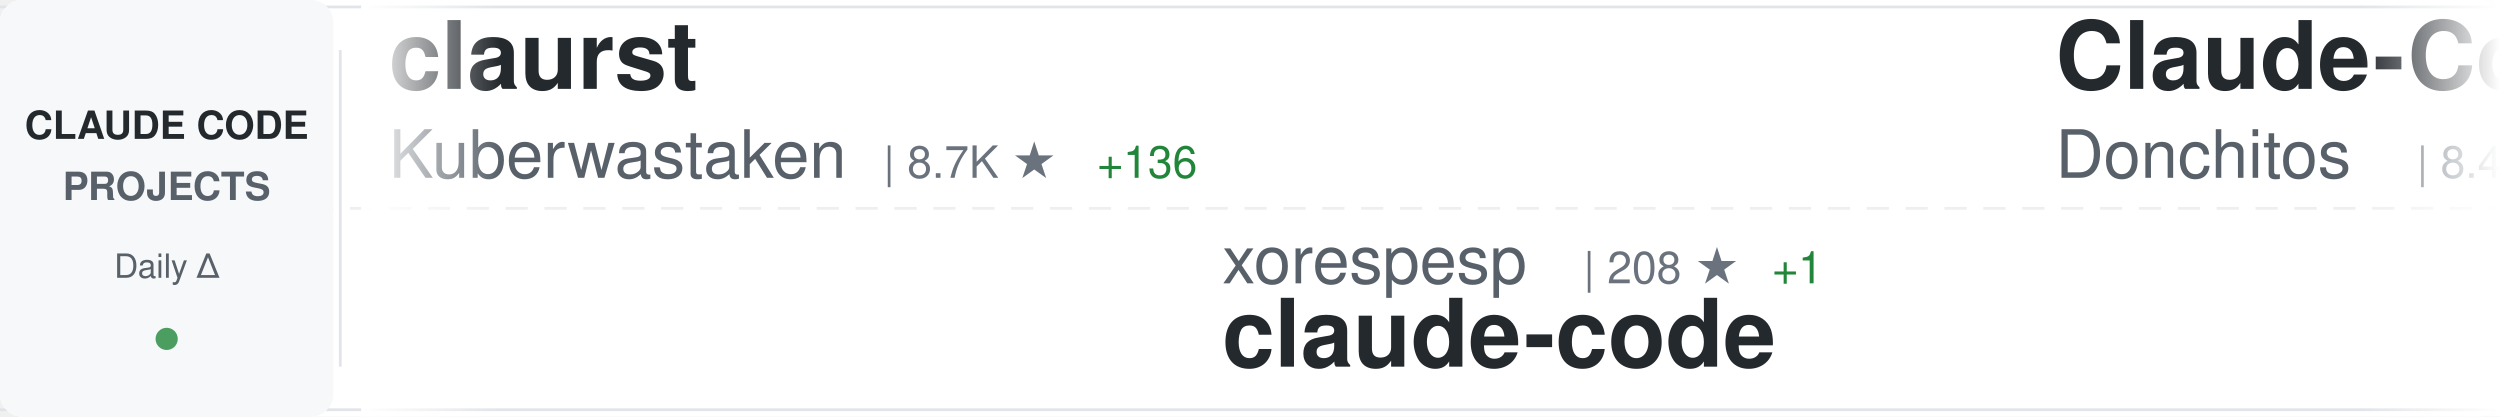
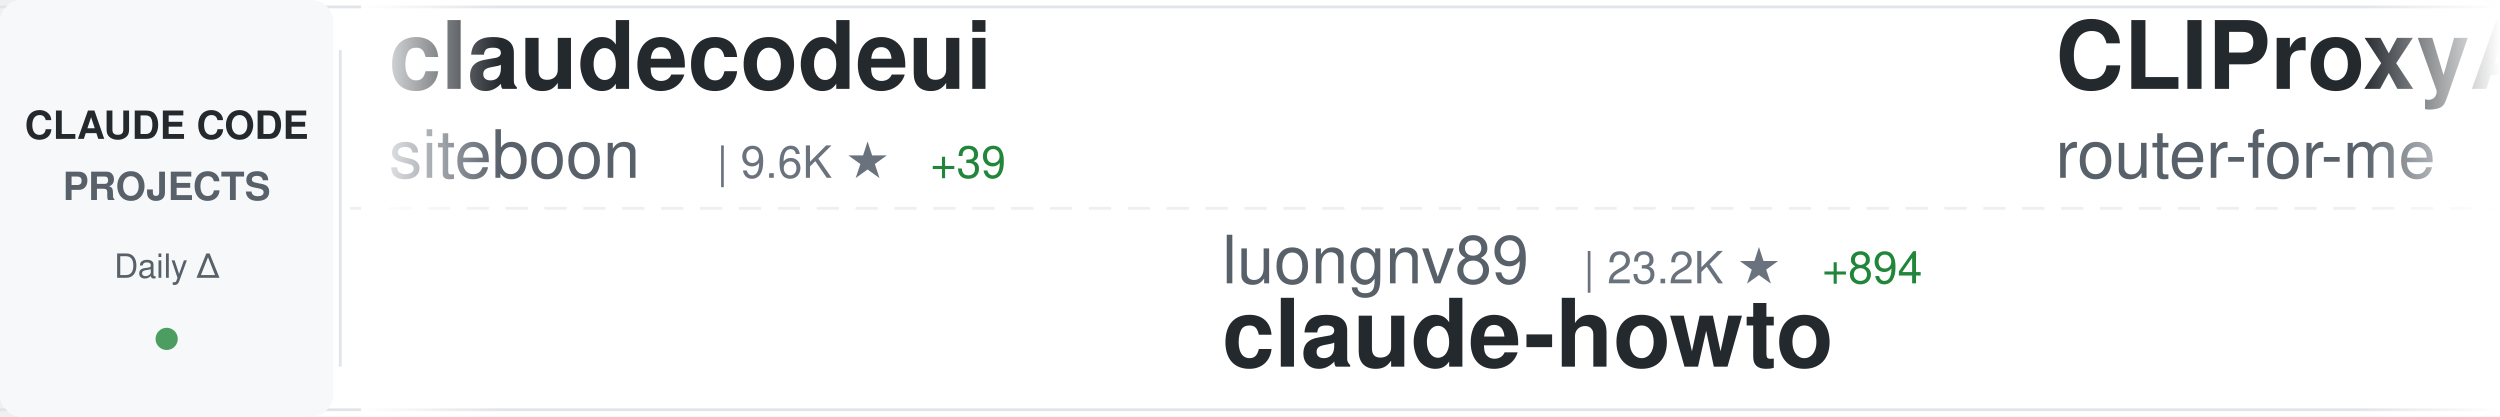
<svg xmlns="http://www.w3.org/2000/svg" width="900" height="150">
  <defs>
    <linearGradient id="awesomeLeftFade" x1="0%" y1="0%" x2="100%" y2="0%">
      <stop offset="0%" style="stop-color:#ffffff;stop-opacity:1" />
      <stop offset="100%" style="stop-color:#ffffff;stop-opacity:0" />
    </linearGradient>
    <linearGradient id="awesomeRightFade" x1="0%" y1="0%" x2="100%" y2="0%">
      <stop offset="0%" style="stop-color:#ffffff;stop-opacity:0" />
      <stop offset="100%" style="stop-color:#ffffff;stop-opacity:1" />
    </linearGradient>
  </defs>
  <rect width="900" height="150" fill="#ffffff" rx="8" />
  <rect x="0" y="2" width="900" height="1" fill="#e1e4e8" />
  <rect x="0" y="147" width="900" height="1" fill="#e1e4e8" />
  <line x1="0" y1="75" x2="900" y2="75" stroke="#e1e4e8" stroke-width="1" stroke-dasharray="8 6" opacity="0.6" />
  <rect x="0" y="0" width="120" height="150" fill="#f6f8fa" rx="8" />
  <text x="60" y="50" font-family="-apple-system, BlinkMacSystemFont, 'Segoe UI', Helvetica, Arial, sans-serif" font-size="14" font-weight="600" fill="#24292e" text-anchor="middle">CLAUDE CODE</text>
  <text x="60" y="72" font-family="-apple-system, BlinkMacSystemFont, 'Segoe UI', Helvetica, Arial, sans-serif" font-size="14" font-weight="600" fill="#586069" text-anchor="middle">PROJECTS</text>
  <text x="60" y="100" font-family="-apple-system, BlinkMacSystemFont, 'Segoe UI', Helvetica, Arial, sans-serif" font-size="12" font-weight="500" fill="#586069" text-anchor="middle">Daily Δ</text>
  <circle cx="60" cy="122" r="4" fill="#22863a" opacity="0.8" />
  <rect x="122" y="18" width="1" height="114" fill="#e1e4e8" />
  <clipPath id="awesomeTickerClip">
    <rect x="130" y="0" width="770" height="150" />
  </clipPath>
  <g clip-path="url(#awesomeTickerClip)">
    <g id="awesomeTickerItems">
      <animateTransform attributeName="transform" attributeType="XML" type="translate" from="0 0" to="-3000 0" dur="54s" repeatCount="indefinite" />
      <g transform="translate(0, 0)">
-         <text x="140" y="32" font-family="-apple-system, BlinkMacSystemFont, 'Segoe UI', Helvetica, Arial, sans-serif" font-size="34" font-weight="600" fill="#24292e">claurst</text>
-         <text x="140" y="64" font-family="-apple-system, BlinkMacSystemFont, 'Segoe UI', Helvetica, Arial, sans-serif" font-size="24" font-weight="400" fill="#586069">Kuberwastaken</text>
-         <text x="318" y="64" font-family="-apple-system, BlinkMacSystemFont, 'Segoe UI', Helvetica, Arial, sans-serif" font-size="16" font-weight="500" fill="#6a737d">| 8.7K ★</text>
-         <text x="395" y="64" font-family="-apple-system, BlinkMacSystemFont, 'Segoe UI', Helvetica, Arial, sans-serif" font-size="16" font-weight="500" fill="#22863a"> +136</text>
+         <text x="140" y="32" font-family="-apple-system, BlinkMacSystemFont, 'Segoe UI', Helvetica, Arial, sans-serif" font-size="34" font-weight="600" fill="#24292e">claudecodeui</text>
+         <text x="140" y="64" font-family="-apple-system, BlinkMacSystemFont, 'Segoe UI', Helvetica, Arial, sans-serif" font-size="24" font-weight="400" fill="#586069">siteboon</text>
+         <text x="258" y="64" font-family="-apple-system, BlinkMacSystemFont, 'Segoe UI', Helvetica, Arial, sans-serif" font-size="16" font-weight="500" fill="#6a737d">| 9.6K ★</text>
+         <text x="335" y="64" font-family="-apple-system, BlinkMacSystemFont, 'Segoe UI', Helvetica, Arial, sans-serif" font-size="16" font-weight="500" fill="#22863a"> +39</text>
      </g>
      <g transform="translate(300, 0)">
-         <text x="140" y="102" font-family="-apple-system, BlinkMacSystemFont, 'Segoe UI', Helvetica, Arial, sans-serif" font-size="24" font-weight="400" fill="#586069">xorespesp</text>
-         <text x="270" y="102" font-family="-apple-system, BlinkMacSystemFont, 'Segoe UI', Helvetica, Arial, sans-serif" font-size="16" font-weight="500" fill="#6a737d">| 208 ★</text>
-         <text x="338" y="102" font-family="-apple-system, BlinkMacSystemFont, 'Segoe UI', Helvetica, Arial, sans-serif" font-size="16" font-weight="500" fill="#22863a"> +1</text>
+         <text x="140" y="102" font-family="-apple-system, BlinkMacSystemFont, 'Segoe UI', Helvetica, Arial, sans-serif" font-size="24" font-weight="400" fill="#586069">luongnv89</text>
+         <text x="270" y="102" font-family="-apple-system, BlinkMacSystemFont, 'Segoe UI', Helvetica, Arial, sans-serif" font-size="16" font-weight="500" fill="#6a737d">| 23.2K ★</text>
+         <text x="356" y="102" font-family="-apple-system, BlinkMacSystemFont, 'Segoe UI', Helvetica, Arial, sans-serif" font-size="16" font-weight="500" fill="#22863a"> +894</text>
+         <text x="140" y="132" font-family="-apple-system, BlinkMacSystemFont, 'Segoe UI', Helvetica, Arial, sans-serif" font-size="34" font-weight="600" fill="#24292e">claude-howto</text>
+       </g>
+       <g transform="translate(600, 0)">
+         <text x="140" y="32" font-family="-apple-system, BlinkMacSystemFont, 'Segoe UI', Helvetica, Arial, sans-serif" font-size="34" font-weight="600" fill="#24292e">CLIProxyAPI</text>
+         <text x="140" y="64" font-family="-apple-system, BlinkMacSystemFont, 'Segoe UI', Helvetica, Arial, sans-serif" font-size="24" font-weight="400" fill="#586069">router-for-me</text>
+         <text x="318" y="64" font-family="-apple-system, BlinkMacSystemFont, 'Segoe UI', Helvetica, Arial, sans-serif" font-size="16" font-weight="500" fill="#6a737d">| 24.2K ★</text>
+         <text x="404" y="64" font-family="-apple-system, BlinkMacSystemFont, 'Segoe UI', Helvetica, Arial, sans-serif" font-size="16" font-weight="500" fill="#22863a"> +333</text>
+       </g>
+       <g transform="translate(900, 0)">
+         <text x="140" y="102" font-family="-apple-system, BlinkMacSystemFont, 'Segoe UI', Helvetica, Arial, sans-serif" font-size="24" font-weight="400" fill="#586069">lowcortisolprogrammer</text>
+         <text x="414" y="102" font-family="-apple-system, BlinkMacSystemFont, 'Segoe UI', Helvetica, Arial, sans-serif" font-size="16" font-weight="500" fill="#6a737d">| 170 ★</text>
        <text x="140" y="132" font-family="-apple-system, BlinkMacSystemFont, 'Segoe UI', Helvetica, Arial, sans-serif" font-size="34" font-weight="600" fill="#24292e">claude-code</text>
      </g>
-       <g transform="translate(600, 0)">
-         <text x="140" y="32" font-family="-apple-system, BlinkMacSystemFont, 'Segoe UI', Helvetica, Arial, sans-serif" font-size="34" font-weight="600" fill="#24292e">Claude-Code-Game-Studios</text>
-         <text x="140" y="64" font-family="-apple-system, BlinkMacSystemFont, 'Segoe UI', Helvetica, Arial, sans-serif" font-size="24" font-weight="400" fill="#586069">Donchitos</text>
-         <text x="270" y="64" font-family="-apple-system, BlinkMacSystemFont, 'Segoe UI', Helvetica, Arial, sans-serif" font-size="16" font-weight="500" fill="#6a737d">| 8.4K ★</text>
-         <text x="347" y="64" font-family="-apple-system, BlinkMacSystemFont, 'Segoe UI', Helvetica, Arial, sans-serif" font-size="16" font-weight="500" fill="#22863a"> +90</text>
+       <g transform="translate(1200, 0)">
+         <text x="140" y="32" font-family="-apple-system, BlinkMacSystemFont, 'Segoe UI', Helvetica, Arial, sans-serif" font-size="34" font-weight="600" fill="#24292e">claude-code-proxy</text>
+         <text x="140" y="64" font-family="-apple-system, BlinkMacSystemFont, 'Segoe UI', Helvetica, Arial, sans-serif" font-size="24" font-weight="400" fill="#586069">fuergaosi233</text>
+         <text x="306" y="64" font-family="-apple-system, BlinkMacSystemFont, 'Segoe UI', Helvetica, Arial, sans-serif" font-size="16" font-weight="500" fill="#6a737d">| 2.4K ★</text>
+         <text x="383" y="64" font-family="-apple-system, BlinkMacSystemFont, 'Segoe UI', Helvetica, Arial, sans-serif" font-size="16" font-weight="500" fill="#22863a"> +10</text>
      </g>
-       <g transform="translate(900, 0)">
+       <g transform="translate(1500, 0)">
+         <text x="140" y="102" font-family="-apple-system, BlinkMacSystemFont, 'Segoe UI', Helvetica, Arial, sans-serif" font-size="24" font-weight="400" fill="#586069">garrytan</text>
+         <text x="258" y="102" font-family="-apple-system, BlinkMacSystemFont, 'Segoe UI', Helvetica, Arial, sans-serif" font-size="16" font-weight="500" fill="#6a737d">| 67.3K ★</text>
+         <text x="344" y="102" font-family="-apple-system, BlinkMacSystemFont, 'Segoe UI', Helvetica, Arial, sans-serif" font-size="16" font-weight="500" fill="#22863a"> +932</text>
+         <text x="140" y="132" font-family="-apple-system, BlinkMacSystemFont, 'Segoe UI', Helvetica, Arial, sans-serif" font-size="34" font-weight="600" fill="#24292e">gstack</text>
+       </g>
+       <g transform="translate(1800, 0)">
+         <text x="140" y="32" font-family="-apple-system, BlinkMacSystemFont, 'Segoe UI', Helvetica, Arial, sans-serif" font-size="34" font-weight="600" fill="#24292e">claude-code-telegram</text>
+         <text x="140" y="64" font-family="-apple-system, BlinkMacSystemFont, 'Segoe UI', Helvetica, Arial, sans-serif" font-size="24" font-weight="400" fill="#586069">RichardAtCT</text>
+         <text x="294" y="64" font-family="-apple-system, BlinkMacSystemFont, 'Segoe UI', Helvetica, Arial, sans-serif" font-size="16" font-weight="500" fill="#6a737d">| 2.4K ★</text>
+         <text x="371" y="64" font-family="-apple-system, BlinkMacSystemFont, 'Segoe UI', Helvetica, Arial, sans-serif" font-size="16" font-weight="500" fill="#22863a"> +11</text>
+       </g>
+       <g transform="translate(2100, 0)">
+         <text x="140" y="102" font-family="-apple-system, BlinkMacSystemFont, 'Segoe UI', Helvetica, Arial, sans-serif" font-size="24" font-weight="400" fill="#586069">Alishahryar1</text>
+         <text x="306" y="102" font-family="-apple-system, BlinkMacSystemFont, 'Segoe UI', Helvetica, Arial, sans-serif" font-size="16" font-weight="500" fill="#6a737d">| 1.8K ★</text>
+         <text x="383" y="102" font-family="-apple-system, BlinkMacSystemFont, 'Segoe UI', Helvetica, Arial, sans-serif" font-size="16" font-weight="500" fill="#22863a"> +26</text>
+         <text x="140" y="132" font-family="-apple-system, BlinkMacSystemFont, 'Segoe UI', Helvetica, Arial, sans-serif" font-size="34" font-weight="600" fill="#24292e">free-claude-code</text>
+       </g>
+       <g transform="translate(2400, 0)">
+         <text x="140" y="32" font-family="-apple-system, BlinkMacSystemFont, 'Segoe UI', Helvetica, Arial, sans-serif" font-size="34" font-weight="600" fill="#24292e">claude-code-sourcemap</text>
+         <text x="140" y="64" font-family="-apple-system, BlinkMacSystemFont, 'Segoe UI', Helvetica, Arial, sans-serif" font-size="24" font-weight="400" fill="#586069">ChinaSiro</text>
+         <text x="270" y="64" font-family="-apple-system, BlinkMacSystemFont, 'Segoe UI', Helvetica, Arial, sans-serif" font-size="16" font-weight="500" fill="#6a737d">| 8.6K ★</text>
+         <text x="347" y="64" font-family="-apple-system, BlinkMacSystemFont, 'Segoe UI', Helvetica, Arial, sans-serif" font-size="16" font-weight="500" fill="#22863a"> +70</text>
+       </g>
+       <g transform="translate(2700, 0)">
+         <text x="140" y="102" font-family="-apple-system, BlinkMacSystemFont, 'Segoe UI', Helvetica, Arial, sans-serif" font-size="24" font-weight="400" fill="#586069">Piebald-AI</text>
+         <text x="282" y="102" font-family="-apple-system, BlinkMacSystemFont, 'Segoe UI', Helvetica, Arial, sans-serif" font-size="16" font-weight="500" fill="#6a737d">| 8.5K ★</text>
+         <text x="359" y="102" font-family="-apple-system, BlinkMacSystemFont, 'Segoe UI', Helvetica, Arial, sans-serif" font-size="16" font-weight="500" fill="#22863a"> +58</text>
+         <text x="140" y="132" font-family="-apple-system, BlinkMacSystemFont, 'Segoe UI', Helvetica, Arial, sans-serif" font-size="34" font-weight="600" fill="#24292e">claude-code-system-promp...</text>
+       </g>
+       <g transform="translate(3000, 0)">
+         <text x="140" y="32" font-family="-apple-system, BlinkMacSystemFont, 'Segoe UI', Helvetica, Arial, sans-serif" font-size="34" font-weight="600" fill="#24292e">claudecodeui</text>
+         <text x="140" y="64" font-family="-apple-system, BlinkMacSystemFont, 'Segoe UI', Helvetica, Arial, sans-serif" font-size="24" font-weight="400" fill="#586069">siteboon</text>
+         <text x="258" y="64" font-family="-apple-system, BlinkMacSystemFont, 'Segoe UI', Helvetica, Arial, sans-serif" font-size="16" font-weight="500" fill="#6a737d">| 9.6K ★</text>
+         <text x="335" y="64" font-family="-apple-system, BlinkMacSystemFont, 'Segoe UI', Helvetica, Arial, sans-serif" font-size="16" font-weight="500" fill="#22863a"> +39</text>
+       </g>
+       <g transform="translate(3300, 0)">
        <text x="140" y="102" font-family="-apple-system, BlinkMacSystemFont, 'Segoe UI', Helvetica, Arial, sans-serif" font-size="24" font-weight="400" fill="#586069">luongnv89</text>
-         <text x="270" y="102" font-family="-apple-system, BlinkMacSystemFont, 'Segoe UI', Helvetica, Arial, sans-serif" font-size="16" font-weight="500" fill="#6a737d">| 23.0K ★</text>
-         <text x="356" y="102" font-family="-apple-system, BlinkMacSystemFont, 'Segoe UI', Helvetica, Arial, sans-serif" font-size="16" font-weight="500" fill="#22863a"> +926</text>
+         <text x="270" y="102" font-family="-apple-system, BlinkMacSystemFont, 'Segoe UI', Helvetica, Arial, sans-serif" font-size="16" font-weight="500" fill="#6a737d">| 23.2K ★</text>
+         <text x="356" y="102" font-family="-apple-system, BlinkMacSystemFont, 'Segoe UI', Helvetica, Arial, sans-serif" font-size="16" font-weight="500" fill="#22863a"> +894</text>
        <text x="140" y="132" font-family="-apple-system, BlinkMacSystemFont, 'Segoe UI', Helvetica, Arial, sans-serif" font-size="34" font-weight="600" fill="#24292e">claude-howto</text>
      </g>
-       <g transform="translate(1200, 0)">
-         <text x="140" y="32" font-family="-apple-system, BlinkMacSystemFont, 'Segoe UI', Helvetica, Arial, sans-serif" font-size="34" font-weight="600" fill="#24292e">claude-code-templates</text>
-         <text x="140" y="64" font-family="-apple-system, BlinkMacSystemFont, 'Segoe UI', Helvetica, Arial, sans-serif" font-size="24" font-weight="400" fill="#586069">davila7</text>
-         <text x="246" y="64" font-family="-apple-system, BlinkMacSystemFont, 'Segoe UI', Helvetica, Arial, sans-serif" font-size="16" font-weight="500" fill="#6a737d">| 24.3K ★</text>
-         <text x="332" y="64" font-family="-apple-system, BlinkMacSystemFont, 'Segoe UI', Helvetica, Arial, sans-serif" font-size="16" font-weight="500" fill="#22863a"> +50</text>
-       </g>
-       <g transform="translate(1500, 0)">
-         <text x="140" y="102" font-family="-apple-system, BlinkMacSystemFont, 'Segoe UI', Helvetica, Arial, sans-serif" font-size="24" font-weight="400" fill="#586069">Windy3f3f3f3f</text>
-         <text x="318" y="102" font-family="-apple-system, BlinkMacSystemFont, 'Segoe UI', Helvetica, Arial, sans-serif" font-size="16" font-weight="500" fill="#6a737d">| 1.6K ★</text>
-         <text x="395" y="102" font-family="-apple-system, BlinkMacSystemFont, 'Segoe UI', Helvetica, Arial, sans-serif" font-size="16" font-weight="500" fill="#22863a"> +46</text>
-         <text x="140" y="132" font-family="-apple-system, BlinkMacSystemFont, 'Segoe UI', Helvetica, Arial, sans-serif" font-size="34" font-weight="600" fill="#24292e">how-claude-code-works</text>
-       </g>
-       <g transform="translate(1800, 0)">
-         <text x="140" y="32" font-family="-apple-system, BlinkMacSystemFont, 'Segoe UI', Helvetica, Arial, sans-serif" font-size="34" font-weight="600" fill="#24292e">sc-claude-code-files</text>
-         <text x="140" y="64" font-family="-apple-system, BlinkMacSystemFont, 'Segoe UI', Helvetica, Arial, sans-serif" font-size="24" font-weight="400" fill="#586069">https-deeplearning-ai</text>
-         <text x="414" y="64" font-family="-apple-system, BlinkMacSystemFont, 'Segoe UI', Helvetica, Arial, sans-serif" font-size="16" font-weight="500" fill="#6a737d">| 479 ★</text>
-       </g>
-       <g transform="translate(2100, 0)">
-         <text x="140" y="102" font-family="-apple-system, BlinkMacSystemFont, 'Segoe UI', Helvetica, Arial, sans-serif" font-size="24" font-weight="400" fill="#586069">feiskyer</text>
-         <text x="258" y="102" font-family="-apple-system, BlinkMacSystemFont, 'Segoe UI', Helvetica, Arial, sans-serif" font-size="16" font-weight="500" fill="#6a737d">| 1.4K ★</text>
-         <text x="335" y="102" font-family="-apple-system, BlinkMacSystemFont, 'Segoe UI', Helvetica, Arial, sans-serif" font-size="16" font-weight="500" fill="#22863a"> +2</text>
-         <text x="140" y="132" font-family="-apple-system, BlinkMacSystemFont, 'Segoe UI', Helvetica, Arial, sans-serif" font-size="34" font-weight="600" fill="#24292e">claude-code-settings</text>
-       </g>
-       <g transform="translate(2400, 0)">
-         <text x="140" y="32" font-family="-apple-system, BlinkMacSystemFont, 'Segoe UI', Helvetica, Arial, sans-serif" font-size="34" font-weight="600" fill="#24292e">claude-code-webui</text>
-         <text x="140" y="64" font-family="-apple-system, BlinkMacSystemFont, 'Segoe UI', Helvetica, Arial, sans-serif" font-size="24" font-weight="400" fill="#586069">sugyan</text>
-         <text x="234" y="64" font-family="-apple-system, BlinkMacSystemFont, 'Segoe UI', Helvetica, Arial, sans-serif" font-size="16" font-weight="500" fill="#6a737d">| 1.0K ★</text>
-         <text x="311" y="64" font-family="-apple-system, BlinkMacSystemFont, 'Segoe UI', Helvetica, Arial, sans-serif" font-size="16" font-weight="500" fill="#22863a"> +2</text>
-       </g>
-       <g transform="translate(2700, 0)">
-         <text x="140" y="102" font-family="-apple-system, BlinkMacSystemFont, 'Segoe UI', Helvetica, Arial, sans-serif" font-size="24" font-weight="400" fill="#586069">huangserva</text>
-         <text x="282" y="102" font-family="-apple-system, BlinkMacSystemFont, 'Segoe UI', Helvetica, Arial, sans-serif" font-size="16" font-weight="500" fill="#6a737d">| 536 ★</text>
-         <text x="350" y="102" font-family="-apple-system, BlinkMacSystemFont, 'Segoe UI', Helvetica, Arial, sans-serif" font-size="16" font-weight="500" fill="#22863a"> +7</text>
-         <text x="140" y="132" font-family="-apple-system, BlinkMacSystemFont, 'Segoe UI', Helvetica, Arial, sans-serif" font-size="34" font-weight="600" fill="#24292e">claude-code-cli</text>
-       </g>
-       <g transform="translate(3000, 0)">
-         <text x="140" y="32" font-family="-apple-system, BlinkMacSystemFont, 'Segoe UI', Helvetica, Arial, sans-serif" font-size="34" font-weight="600" fill="#24292e">claurst</text>
-         <text x="140" y="64" font-family="-apple-system, BlinkMacSystemFont, 'Segoe UI', Helvetica, Arial, sans-serif" font-size="24" font-weight="400" fill="#586069">Kuberwastaken</text>
-         <text x="318" y="64" font-family="-apple-system, BlinkMacSystemFont, 'Segoe UI', Helvetica, Arial, sans-serif" font-size="16" font-weight="500" fill="#6a737d">| 8.7K ★</text>
-         <text x="395" y="64" font-family="-apple-system, BlinkMacSystemFont, 'Segoe UI', Helvetica, Arial, sans-serif" font-size="16" font-weight="500" fill="#22863a"> +136</text>
-       </g>
-       <g transform="translate(3300, 0)">
-         <text x="140" y="102" font-family="-apple-system, BlinkMacSystemFont, 'Segoe UI', Helvetica, Arial, sans-serif" font-size="24" font-weight="400" fill="#586069">xorespesp</text>
-         <text x="270" y="102" font-family="-apple-system, BlinkMacSystemFont, 'Segoe UI', Helvetica, Arial, sans-serif" font-size="16" font-weight="500" fill="#6a737d">| 208 ★</text>
-         <text x="338" y="102" font-family="-apple-system, BlinkMacSystemFont, 'Segoe UI', Helvetica, Arial, sans-serif" font-size="16" font-weight="500" fill="#22863a"> +1</text>
-         <text x="140" y="132" font-family="-apple-system, BlinkMacSystemFont, 'Segoe UI', Helvetica, Arial, sans-serif" font-size="34" font-weight="600" fill="#24292e">claude-code</text>
-       </g>
      <g transform="translate(3600, 0)">
-         <text x="140" y="32" font-family="-apple-system, BlinkMacSystemFont, 'Segoe UI', Helvetica, Arial, sans-serif" font-size="34" font-weight="600" fill="#24292e">Claude-Code-Game-Studios</text>
-         <text x="140" y="64" font-family="-apple-system, BlinkMacSystemFont, 'Segoe UI', Helvetica, Arial, sans-serif" font-size="24" font-weight="400" fill="#586069">Donchitos</text>
-         <text x="270" y="64" font-family="-apple-system, BlinkMacSystemFont, 'Segoe UI', Helvetica, Arial, sans-serif" font-size="16" font-weight="500" fill="#6a737d">| 8.4K ★</text>
-         <text x="347" y="64" font-family="-apple-system, BlinkMacSystemFont, 'Segoe UI', Helvetica, Arial, sans-serif" font-size="16" font-weight="500" fill="#22863a"> +90</text>
+         <text x="140" y="32" font-family="-apple-system, BlinkMacSystemFont, 'Segoe UI', Helvetica, Arial, sans-serif" font-size="34" font-weight="600" fill="#24292e">CLIProxyAPI</text>
+         <text x="140" y="64" font-family="-apple-system, BlinkMacSystemFont, 'Segoe UI', Helvetica, Arial, sans-serif" font-size="24" font-weight="400" fill="#586069">router-for-me</text>
+         <text x="318" y="64" font-family="-apple-system, BlinkMacSystemFont, 'Segoe UI', Helvetica, Arial, sans-serif" font-size="16" font-weight="500" fill="#6a737d">| 24.2K ★</text>
+         <text x="404" y="64" font-family="-apple-system, BlinkMacSystemFont, 'Segoe UI', Helvetica, Arial, sans-serif" font-size="16" font-weight="500" fill="#22863a"> +333</text>
      </g>
      <g transform="translate(3900, 0)">
-         <text x="140" y="102" font-family="-apple-system, BlinkMacSystemFont, 'Segoe UI', Helvetica, Arial, sans-serif" font-size="24" font-weight="400" fill="#586069">luongnv89</text>
-         <text x="270" y="102" font-family="-apple-system, BlinkMacSystemFont, 'Segoe UI', Helvetica, Arial, sans-serif" font-size="16" font-weight="500" fill="#6a737d">| 23.0K ★</text>
-         <text x="356" y="102" font-family="-apple-system, BlinkMacSystemFont, 'Segoe UI', Helvetica, Arial, sans-serif" font-size="16" font-weight="500" fill="#22863a"> +926</text>
-         <text x="140" y="132" font-family="-apple-system, BlinkMacSystemFont, 'Segoe UI', Helvetica, Arial, sans-serif" font-size="34" font-weight="600" fill="#24292e">claude-howto</text>
+         <text x="140" y="102" font-family="-apple-system, BlinkMacSystemFont, 'Segoe UI', Helvetica, Arial, sans-serif" font-size="24" font-weight="400" fill="#586069">lowcortisolprogrammer</text>
+         <text x="414" y="102" font-family="-apple-system, BlinkMacSystemFont, 'Segoe UI', Helvetica, Arial, sans-serif" font-size="16" font-weight="500" fill="#6a737d">| 170 ★</text>
+         <text x="140" y="132" font-family="-apple-system, BlinkMacSystemFont, 'Segoe UI', Helvetica, Arial, sans-serif" font-size="34" font-weight="600" fill="#24292e">claude-code</text>
      </g>
    </g>
  </g>
  <rect x="130" y="0" width="50" height="150" fill="url(#awesomeLeftFade)" />
  <rect x="850" y="0" width="50" height="150" fill="url(#awesomeRightFade)" />
</svg>
